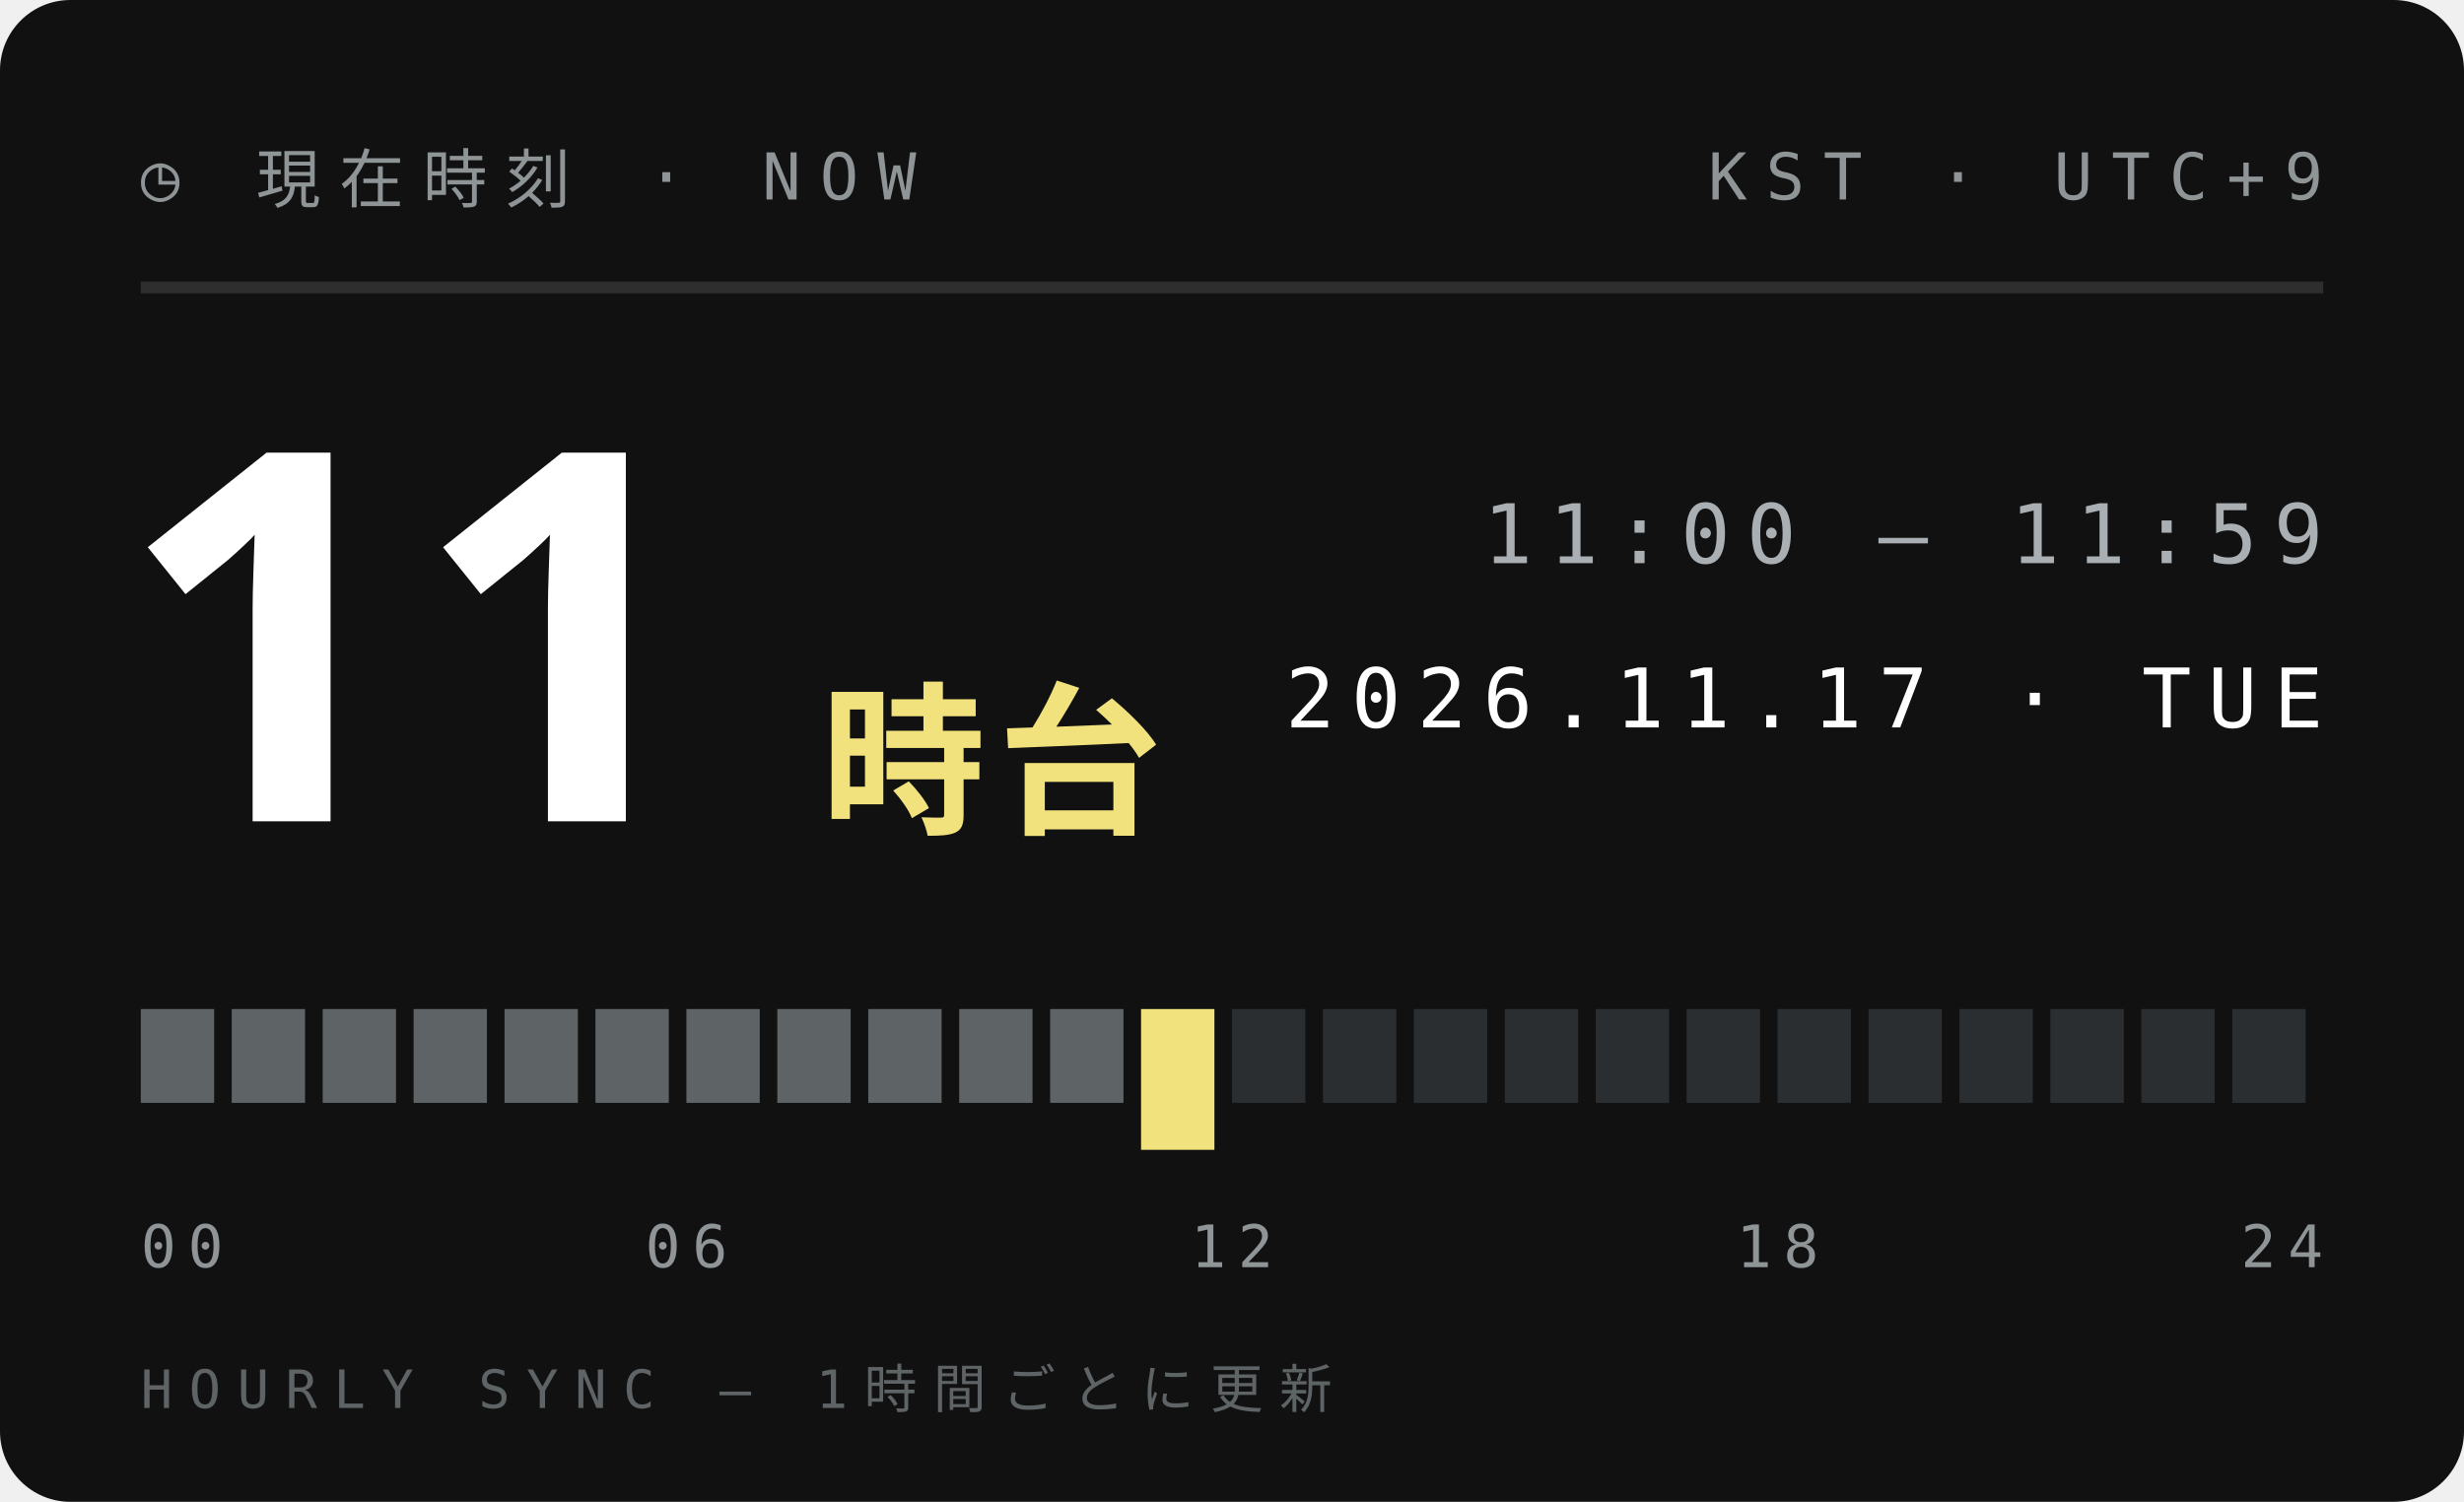
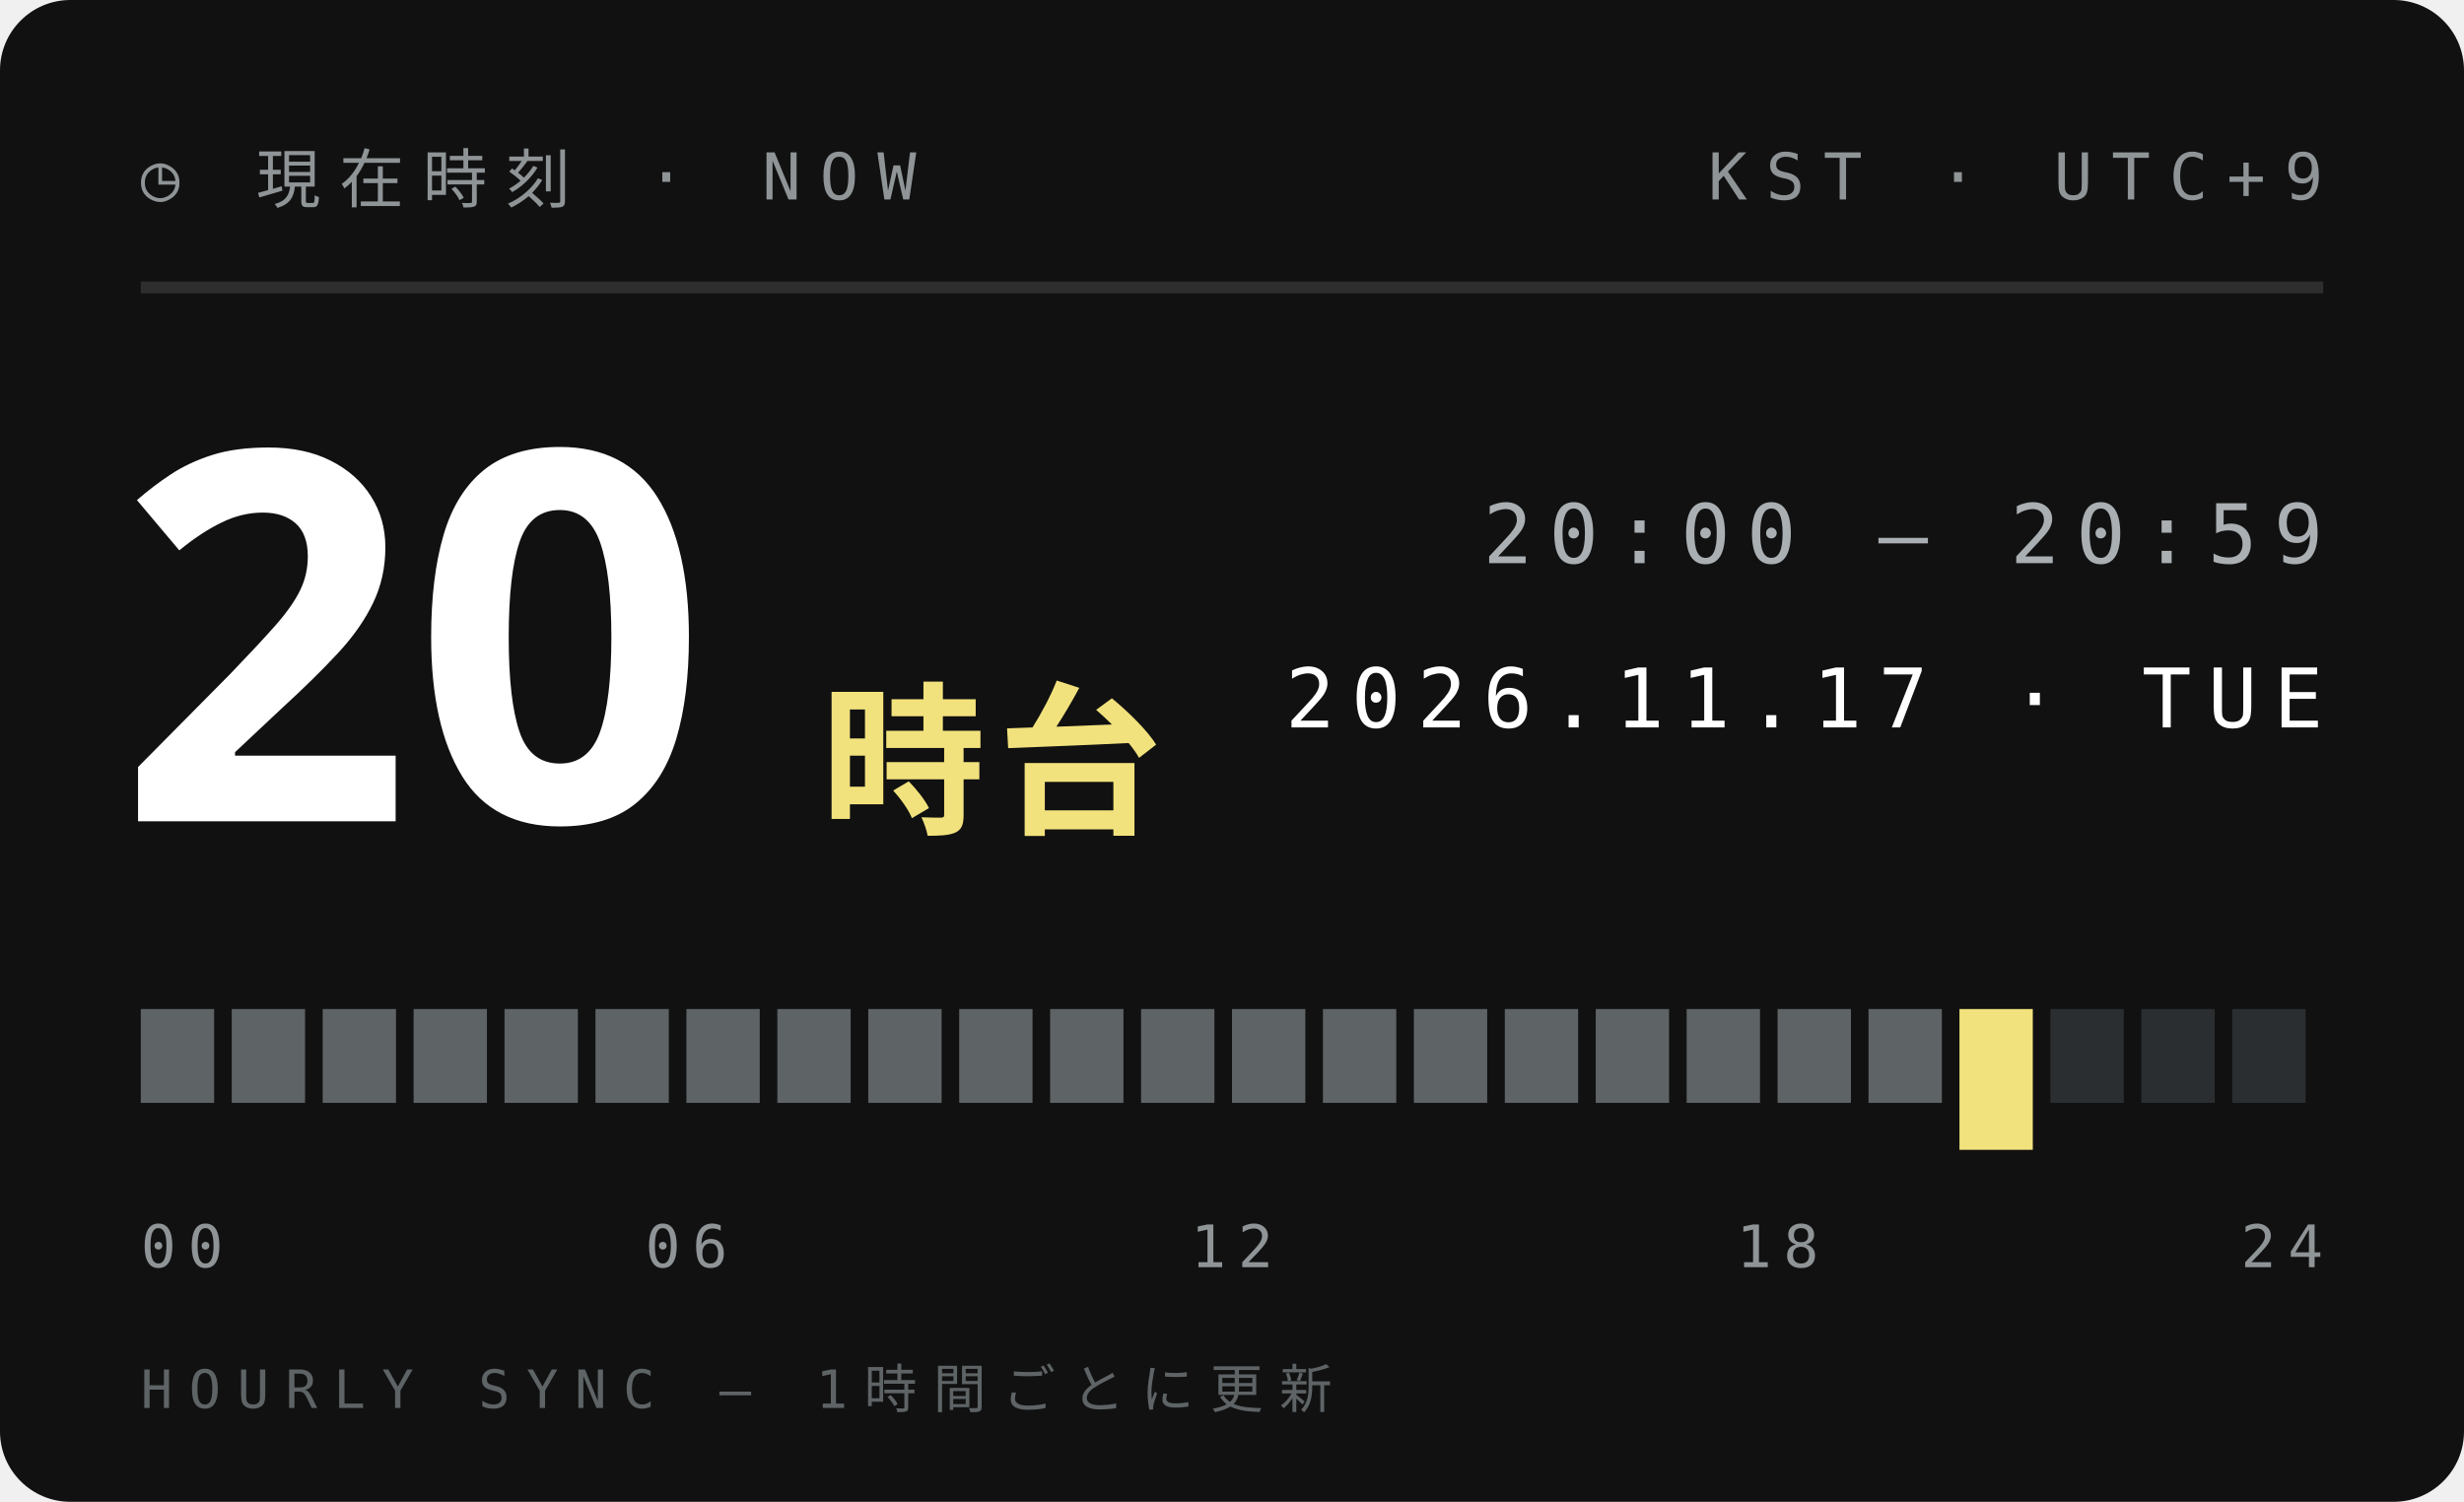
<svg xmlns="http://www.w3.org/2000/svg" width="210" height="128">
  <style>text{font:400 6.5px 'IBM Plex Mono',Menlo,monospace;letter-spacing:1.2px;fill:#5E6366}.s{font-size:5.5px}.v{font-weight:600;font-size:9px;fill:#111;letter-spacing:0}.b{font:900 20px 'Arial Black',sans-serif;fill:#111;letter-spacing:0}.j{font:800 11px 'Hiragino Sans','Noto Sans JP',sans-serif;fill:#111;letter-spacing:2px}</style>
  <rect width="210" height="128" rx="6" fill="#111" />
  <text x="12" y="17" style="font-size:5.5px;letter-spacing:1.6px;fill:#8F9497">◷ 現在時刻 · NOW</text>
  <text x="198" y="17" text-anchor="end" style="font-size:5.5px;letter-spacing:1.6px;fill:#8F9497">KST · UTC+9</text>
  <path d="M12 24.5H198" stroke="#ffffff1f" />
-   <text class="b" x="10" y="70" style="font-size:44px;fill:#fff">11</text>
+   <text class="b" x="10" y="70" style="font-size:44px;fill:#fff">20</text>
  <text class="j" x="70" y="70" style="font-size:14px;letter-spacing:1px;fill:#F2E27D">時台</text>
-   <text x="198" y="48" text-anchor="end" style="font-size:7px;letter-spacing:1.4px;fill:#A9AFB2">11:00 — 11:59</text>
+   <text x="198" y="48" text-anchor="end" style="font-size:7px;letter-spacing:1.4px;fill:#A9AFB2">20:00 — 20:59</text>
  <text x="198" y="62" text-anchor="end" style="font-size:7px;letter-spacing:1.4px;fill:#fff">2026.11.17 · TUE</text>
  <rect x="12.00" y="86" width="6.25" height="8" fill="#5E6366" />
  <rect x="19.75" y="86" width="6.25" height="8" fill="#5E6366" />
  <rect x="27.50" y="86" width="6.25" height="8" fill="#5E6366" />
  <rect x="35.25" y="86" width="6.25" height="8" fill="#5E6366" />
  <rect x="43.00" y="86" width="6.25" height="8" fill="#5E6366" />
  <rect x="50.75" y="86" width="6.25" height="8" fill="#5E6366" />
  <rect x="58.50" y="86" width="6.25" height="8" fill="#5E6366" />
  <rect x="66.25" y="86" width="6.25" height="8" fill="#5E6366" />
  <rect x="74.00" y="86" width="6.25" height="8" fill="#5E6366" />
  <rect x="81.75" y="86" width="6.25" height="8" fill="#5E6366" />
  <rect x="89.50" y="86" width="6.25" height="8" fill="#5E6366" />
-   <rect x="97.25" y="86" width="6.25" height="12" fill="#F2E27D" />
-   <rect x="105.00" y="86" width="6.25" height="8" fill="#2B2E30" />
-   <rect x="112.75" y="86" width="6.25" height="8" fill="#2B2E30" />
-   <rect x="120.50" y="86" width="6.25" height="8" fill="#2B2E30" />
-   <rect x="128.25" y="86" width="6.25" height="8" fill="#2B2E30" />
-   <rect x="136.00" y="86" width="6.25" height="8" fill="#2B2E30" />
-   <rect x="143.75" y="86" width="6.25" height="8" fill="#2B2E30" />
-   <rect x="151.50" y="86" width="6.25" height="8" fill="#2B2E30" />
-   <rect x="159.25" y="86" width="6.25" height="8" fill="#2B2E30" />
-   <rect x="167.00" y="86" width="6.25" height="8" fill="#2B2E30" />
+   <rect x="97.25" y="86" width="6.25" height="8" fill="#5E6366" />
+   <rect x="105.00" y="86" width="6.25" height="8" fill="#5E6366" />
+   <rect x="112.75" y="86" width="6.25" height="8" fill="#5E6366" />
+   <rect x="120.50" y="86" width="6.25" height="8" fill="#5E6366" />
+   <rect x="128.25" y="86" width="6.25" height="8" fill="#5E6366" />
+   <rect x="136.00" y="86" width="6.25" height="8" fill="#5E6366" />
+   <rect x="143.75" y="86" width="6.25" height="8" fill="#5E6366" />
+   <rect x="151.50" y="86" width="6.25" height="8" fill="#5E6366" />
+   <rect x="159.25" y="86" width="6.25" height="8" fill="#5E6366" />
+   <rect x="167.00" y="86" width="6.25" height="12" fill="#F2E27D" />
  <rect x="174.75" y="86" width="6.25" height="8" fill="#2B2E30" />
  <rect x="182.50" y="86" width="6.25" height="8" fill="#2B2E30" />
  <rect x="190.25" y="86" width="6.25" height="8" fill="#2B2E30" />
  <text x="12.0" y="108" text-anchor="start" style="font-size:5px;letter-spacing:1px;fill:#8F9497">00</text>
  <text x="58.5" y="108" text-anchor="middle" style="font-size:5px;letter-spacing:1px;fill:#8F9497">06</text>
  <text x="105.0" y="108" text-anchor="middle" style="font-size:5px;letter-spacing:1px;fill:#8F9497">12</text>
  <text x="151.5" y="108" text-anchor="middle" style="font-size:5px;letter-spacing:1px;fill:#8F9497">18</text>
  <text x="198.0" y="108" text-anchor="end" style="font-size:5px;letter-spacing:1px;fill:#8F9497">24</text>
  <text x="12" y="120" style="font-size:4.5px;letter-spacing:1.4px;fill:#5E6366">HOURLY SYNC — 1時間ごとに更新</text>
</svg>
